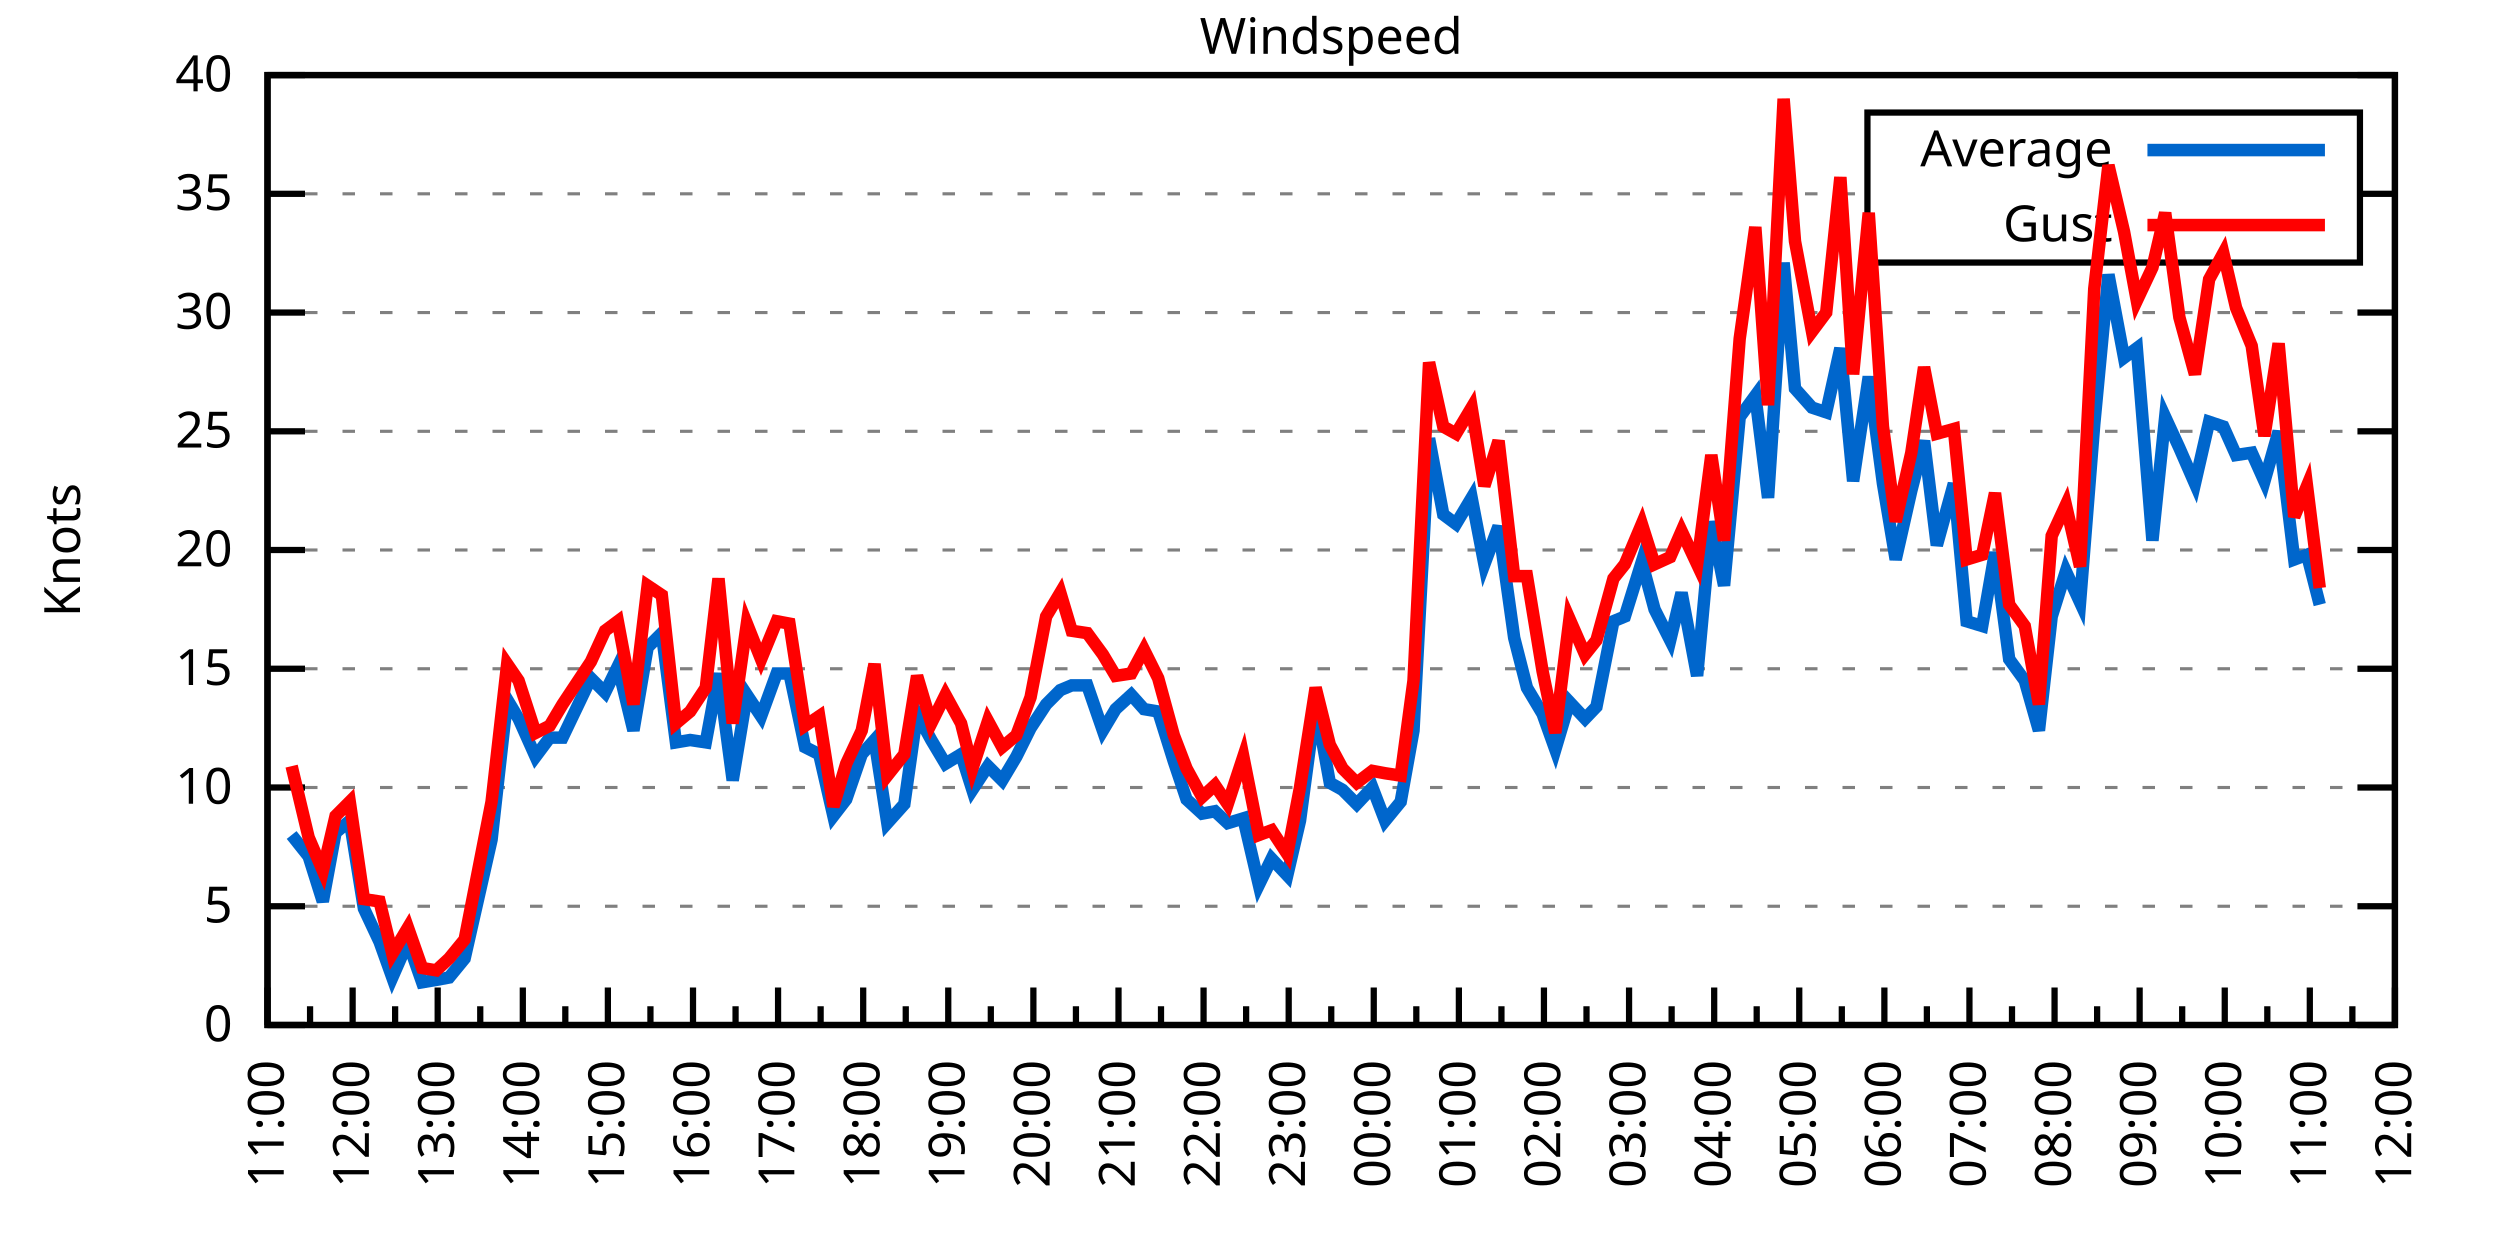
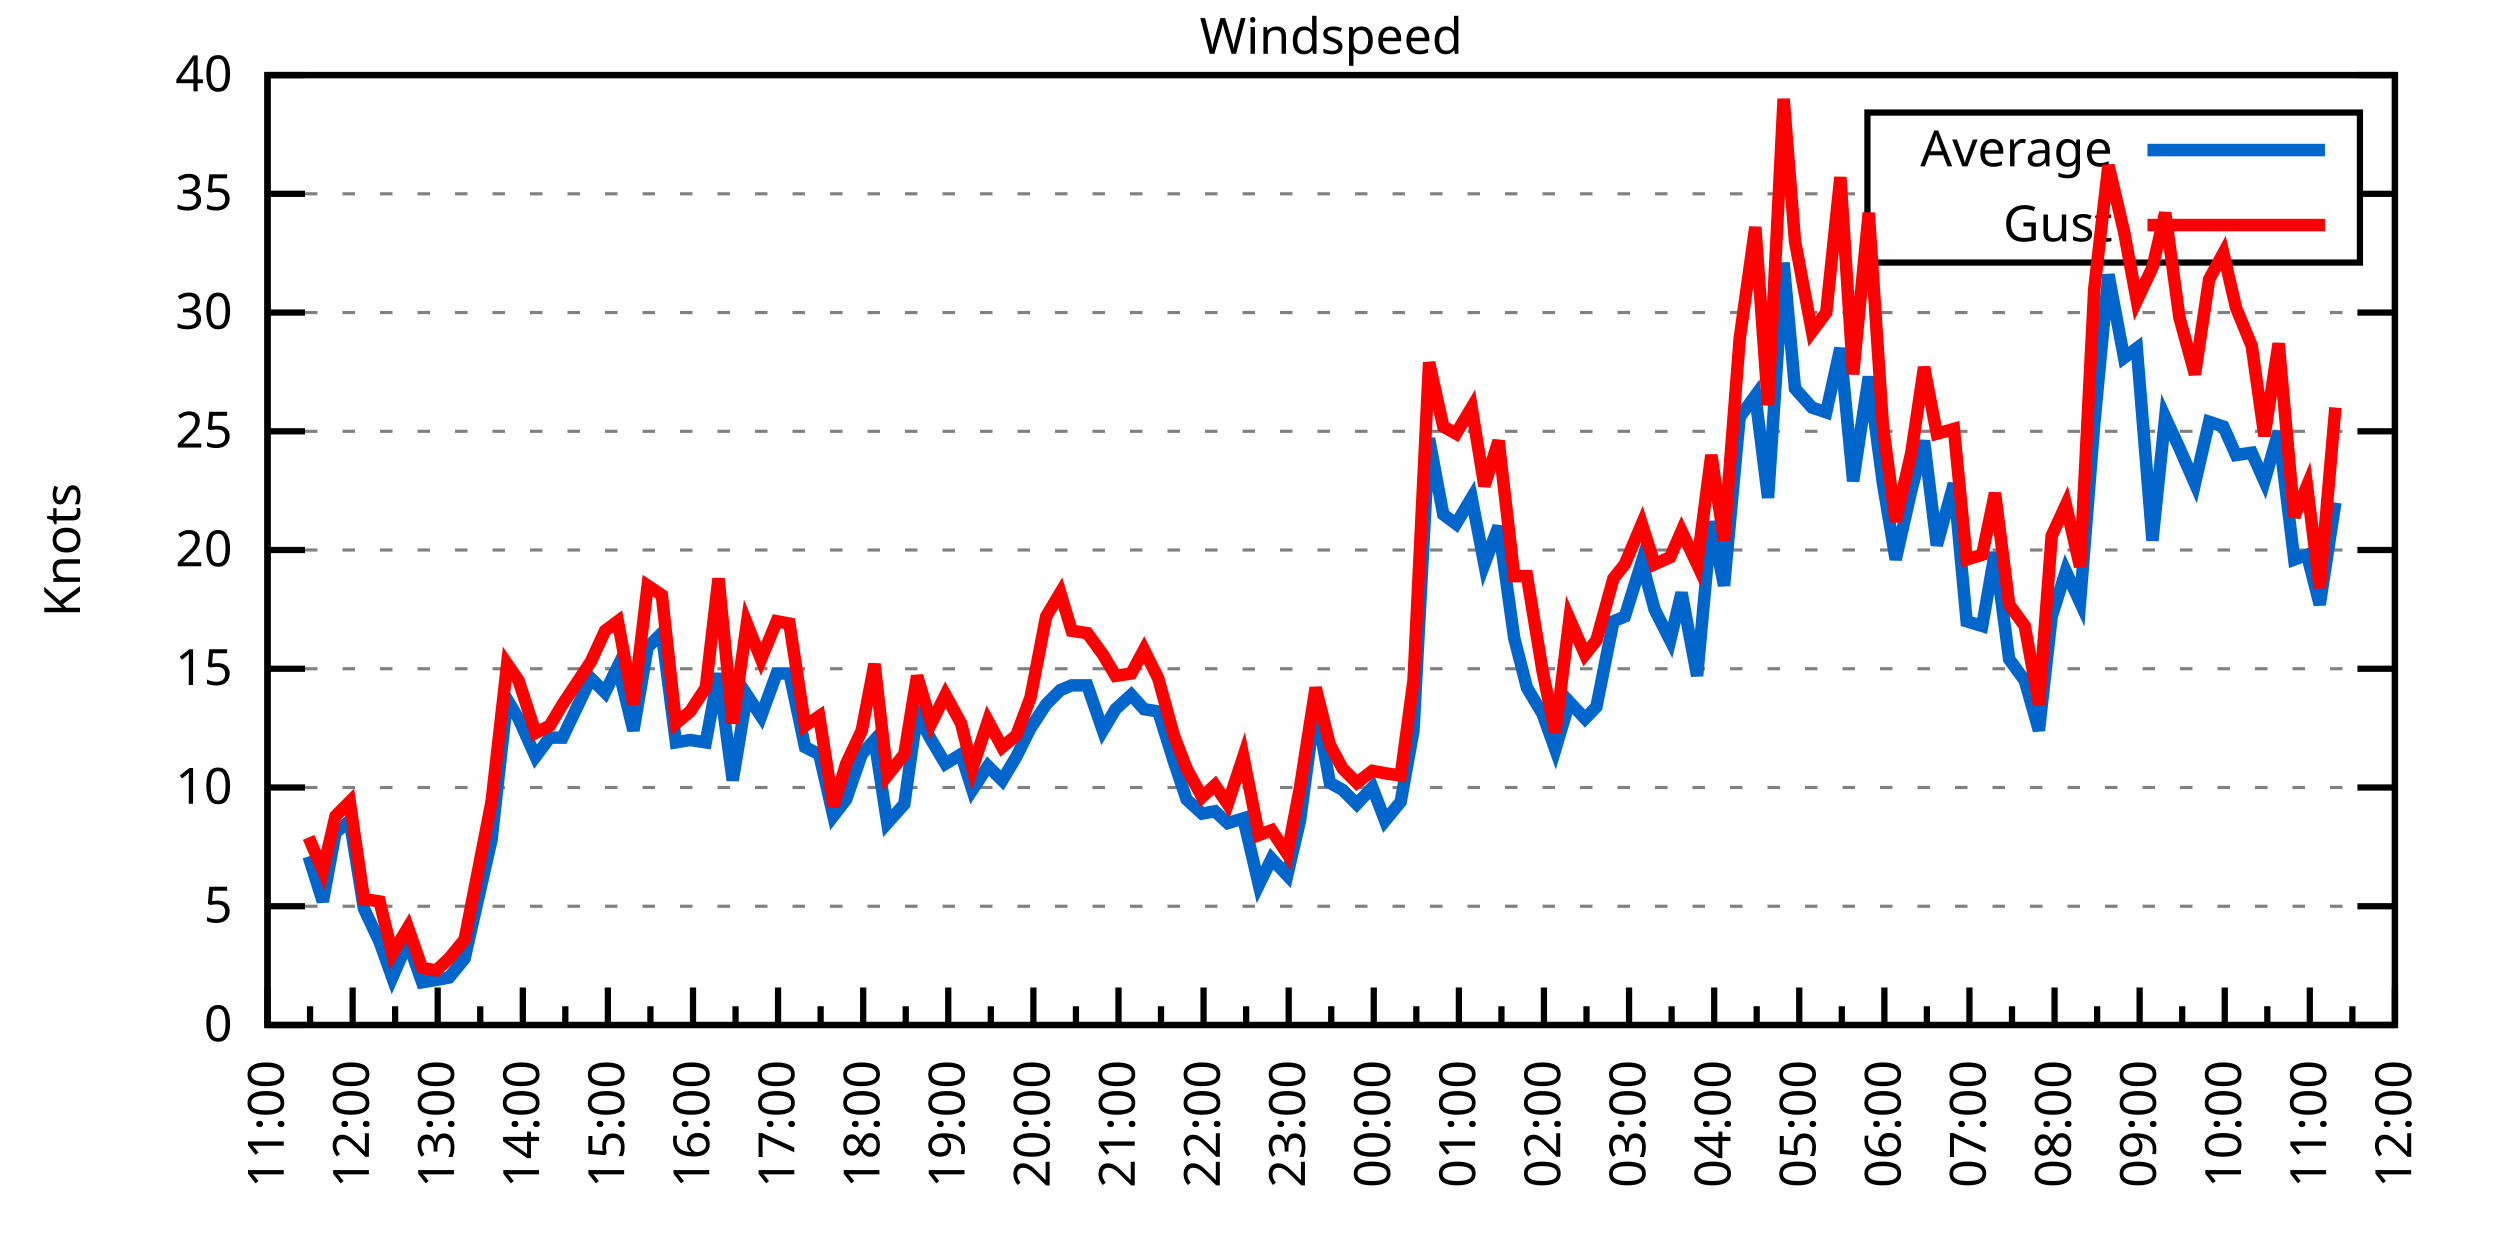
<svg xmlns="http://www.w3.org/2000/svg" xmlns:xlink="http://www.w3.org/1999/xlink" width="400" height="200" viewBox="0 0 400 200">
  <g id="gnuplot_canvas">
    <rect x="0" y="0" width="400" height="200" fill="none" />
    <defs>
      <circle id="gpDot" r="0.5" stroke-width="0.5" stroke="currentColor" />
      <path id="gpPt0" stroke-width="0.333" stroke="currentColor" d="M-1,0 h2 M0,-1 v2" />
      <path id="gpPt1" stroke-width="0.333" stroke="currentColor" d="M-1,-1 L1,1 M1,-1 L-1,1" />
      <path id="gpPt2" stroke-width="0.333" stroke="currentColor" d="M-1,0 L1,0 M0,-1 L0,1 M-1,-1 L1,1 M-1,1 L1,-1" />
      <rect id="gpPt3" stroke-width="0.333" stroke="currentColor" x="-1" y="-1" width="2" height="2" />
      <rect id="gpPt4" stroke-width="0.333" stroke="currentColor" fill="currentColor" x="-1" y="-1" width="2" height="2" />
      <circle id="gpPt5" stroke-width="0.333" stroke="currentColor" cx="0" cy="0" r="1" />
      <use xlink:href="#gpPt5" id="gpPt6" fill="currentColor" stroke="none" />
      <path id="gpPt7" stroke-width="0.333" stroke="currentColor" d="M0,-1.33 L-1.33,0.67 L1.33,0.67 z" />
      <use xlink:href="#gpPt7" id="gpPt8" fill="currentColor" stroke="none" />
      <use xlink:href="#gpPt7" id="gpPt9" stroke="currentColor" transform="rotate(180)" />
      <use xlink:href="#gpPt9" id="gpPt10" fill="currentColor" stroke="none" />
      <use xlink:href="#gpPt3" id="gpPt11" stroke="currentColor" transform="rotate(45)" />
      <use xlink:href="#gpPt11" id="gpPt12" fill="currentColor" stroke="none" />
      <path id="gpPt13" stroke-width="0.333" stroke="currentColor" d="M0,1.330 L1.265,0.411 L0.782,-1.067 L-0.782,-1.076 L-1.265,0.411 z" />
      <use xlink:href="#gpPt13" id="gpPt14" fill="currentColor" stroke="none" />
      <filter id="textbox" filterUnits="objectBoundingBox" x="0" y="0" height="1" width="1">
        <feFlood flood-color="white" flood-opacity="1" result="bgnd" />
        <feComposite in="SourceGraphic" in2="bgnd" operator="atop" />
      </filter>
      <filter id="greybox" filterUnits="objectBoundingBox" x="0" y="0" height="1" width="1">
        <feFlood flood-color="lightgrey" flood-opacity="1" result="grey" />
        <feComposite in="SourceGraphic" in2="grey" operator="atop" />
      </filter>
    </defs>
    <g fill="none" color="white" stroke="currentColor" stroke-width="1.00" stroke-linecap="butt" stroke-linejoin="miter">
</g>
    <g fill="none" color="black" stroke="currentColor" stroke-width="1.00" stroke-linecap="butt" stroke-linejoin="miter">
      <g stroke="none" shape-rendering="crispEdges">
        <polygon fill="rgb(255, 255, 255)" points="42.80,164.00 383.18,164.00 383.18,12.02 42.80,12.02 " />
      </g>
    </g>
    <g fill="none" color="black" stroke="currentColor" stroke-width="1.00" stroke-linecap="butt" stroke-linejoin="miter">
</g>
    <g fill="none" color="black" stroke="black" stroke-width="0.50" stroke-linecap="butt" stroke-linejoin="miter">
</g>
    <g fill="none" color="gray" stroke="currentColor" stroke-width="0.50" stroke-linecap="butt" stroke-linejoin="miter">
      <path stroke="gray" stroke-dasharray="2,4" class="gridline" d="M42.80,164.00 L383.19,164.00  " />
    </g>
    <g fill="none" color="gray" stroke="gray" stroke-width="1.00" stroke-linecap="butt" stroke-linejoin="miter">
</g>
    <g fill="none" color="black" stroke="currentColor" stroke-width="1.00" stroke-linecap="butt" stroke-linejoin="miter">
      <path stroke="black" d="M42.80,164.00 L48.80,164.00 M383.19,164.00 L377.19,164.00  " />
      <g transform="translate(37.20,166.60)" stroke="none" fill="black" font-family="Sans" font-size="8.00" text-anchor="end">
        <text>
          <tspan font-family="Sans"> 0</tspan>
        </text>
      </g>
    </g>
    <g fill="none" color="black" stroke="currentColor" stroke-width="1.00" stroke-linecap="butt" stroke-linejoin="miter">
</g>
    <g fill="none" color="black" stroke="black" stroke-width="0.50" stroke-linecap="butt" stroke-linejoin="miter">
</g>
    <g fill="none" color="gray" stroke="currentColor" stroke-width="0.50" stroke-linecap="butt" stroke-linejoin="miter">
      <path stroke="gray" stroke-dasharray="2,4" class="gridline" d="M42.80,145.00 L383.19,145.00  " />
    </g>
    <g fill="none" color="gray" stroke="gray" stroke-width="1.00" stroke-linecap="butt" stroke-linejoin="miter">
</g>
    <g fill="none" color="black" stroke="currentColor" stroke-width="1.00" stroke-linecap="butt" stroke-linejoin="miter">
      <path stroke="black" d="M42.80,145.00 L48.80,145.00 M383.19,145.00 L377.19,145.00  " />
      <g transform="translate(37.20,147.60)" stroke="none" fill="black" font-family="Sans" font-size="8.00" text-anchor="end">
        <text>
          <tspan font-family="Sans"> 5</tspan>
        </text>
      </g>
    </g>
    <g fill="none" color="black" stroke="currentColor" stroke-width="1.00" stroke-linecap="butt" stroke-linejoin="miter">
</g>
    <g fill="none" color="black" stroke="black" stroke-width="0.50" stroke-linecap="butt" stroke-linejoin="miter">
</g>
    <g fill="none" color="gray" stroke="currentColor" stroke-width="0.50" stroke-linecap="butt" stroke-linejoin="miter">
      <path stroke="gray" stroke-dasharray="2,4" class="gridline" d="M42.80,126.00 L383.19,126.00  " />
    </g>
    <g fill="none" color="gray" stroke="gray" stroke-width="1.00" stroke-linecap="butt" stroke-linejoin="miter">
</g>
    <g fill="none" color="black" stroke="currentColor" stroke-width="1.00" stroke-linecap="butt" stroke-linejoin="miter">
      <path stroke="black" d="M42.80,126.00 L48.80,126.00 M383.19,126.00 L377.19,126.00  " />
      <g transform="translate(37.20,128.60)" stroke="none" fill="black" font-family="Sans" font-size="8.00" text-anchor="end">
        <text>
          <tspan font-family="Sans"> 10</tspan>
        </text>
      </g>
    </g>
    <g fill="none" color="black" stroke="currentColor" stroke-width="1.00" stroke-linecap="butt" stroke-linejoin="miter">
</g>
    <g fill="none" color="black" stroke="black" stroke-width="0.50" stroke-linecap="butt" stroke-linejoin="miter">
</g>
    <g fill="none" color="gray" stroke="currentColor" stroke-width="0.50" stroke-linecap="butt" stroke-linejoin="miter">
      <path stroke="gray" stroke-dasharray="2,4" class="gridline" d="M42.80,107.00 L383.19,107.00  " />
    </g>
    <g fill="none" color="gray" stroke="gray" stroke-width="1.00" stroke-linecap="butt" stroke-linejoin="miter">
</g>
    <g fill="none" color="black" stroke="currentColor" stroke-width="1.00" stroke-linecap="butt" stroke-linejoin="miter">
      <path stroke="black" d="M42.80,107.00 L48.80,107.00 M383.19,107.00 L377.19,107.00  " />
      <g transform="translate(37.20,109.60)" stroke="none" fill="black" font-family="Sans" font-size="8.00" text-anchor="end">
        <text>
          <tspan font-family="Sans"> 15</tspan>
        </text>
      </g>
    </g>
    <g fill="none" color="black" stroke="currentColor" stroke-width="1.00" stroke-linecap="butt" stroke-linejoin="miter">
</g>
    <g fill="none" color="black" stroke="black" stroke-width="0.50" stroke-linecap="butt" stroke-linejoin="miter">
</g>
    <g fill="none" color="gray" stroke="currentColor" stroke-width="0.50" stroke-linecap="butt" stroke-linejoin="miter">
      <path stroke="gray" stroke-dasharray="2,4" class="gridline" d="M42.80,88.00 L383.19,88.00  " />
    </g>
    <g fill="none" color="gray" stroke="gray" stroke-width="1.00" stroke-linecap="butt" stroke-linejoin="miter">
</g>
    <g fill="none" color="black" stroke="currentColor" stroke-width="1.00" stroke-linecap="butt" stroke-linejoin="miter">
      <path stroke="black" d="M42.80,88.00 L48.80,88.00 M383.19,88.00 L377.19,88.00  " />
      <g transform="translate(37.20,90.60)" stroke="none" fill="black" font-family="Sans" font-size="8.00" text-anchor="end">
        <text>
          <tspan font-family="Sans"> 20</tspan>
        </text>
      </g>
    </g>
    <g fill="none" color="black" stroke="currentColor" stroke-width="1.00" stroke-linecap="butt" stroke-linejoin="miter">
</g>
    <g fill="none" color="black" stroke="black" stroke-width="0.50" stroke-linecap="butt" stroke-linejoin="miter">
</g>
    <g fill="none" color="gray" stroke="currentColor" stroke-width="0.50" stroke-linecap="butt" stroke-linejoin="miter">
      <path stroke="gray" stroke-dasharray="2,4" class="gridline" d="M42.80,69.01 L383.19,69.01  " />
    </g>
    <g fill="none" color="gray" stroke="gray" stroke-width="1.00" stroke-linecap="butt" stroke-linejoin="miter">
</g>
    <g fill="none" color="black" stroke="currentColor" stroke-width="1.00" stroke-linecap="butt" stroke-linejoin="miter">
      <path stroke="black" d="M42.80,69.01 L48.80,69.01 M383.19,69.01 L377.19,69.01  " />
      <g transform="translate(37.20,71.61)" stroke="none" fill="black" font-family="Sans" font-size="8.00" text-anchor="end">
        <text>
          <tspan font-family="Sans"> 25</tspan>
        </text>
      </g>
    </g>
    <g fill="none" color="black" stroke="currentColor" stroke-width="1.00" stroke-linecap="butt" stroke-linejoin="miter">
</g>
    <g fill="none" color="black" stroke="black" stroke-width="0.50" stroke-linecap="butt" stroke-linejoin="miter">
</g>
    <g fill="none" color="gray" stroke="currentColor" stroke-width="0.50" stroke-linecap="butt" stroke-linejoin="miter">
      <path stroke="gray" stroke-dasharray="2,4" class="gridline" d="M42.80,50.01 L383.19,50.01  " />
    </g>
    <g fill="none" color="gray" stroke="gray" stroke-width="1.00" stroke-linecap="butt" stroke-linejoin="miter">
</g>
    <g fill="none" color="black" stroke="currentColor" stroke-width="1.00" stroke-linecap="butt" stroke-linejoin="miter">
      <path stroke="black" d="M42.80,50.01 L48.80,50.01 M383.19,50.01 L377.19,50.01  " />
      <g transform="translate(37.20,52.61)" stroke="none" fill="black" font-family="Sans" font-size="8.00" text-anchor="end">
        <text>
          <tspan font-family="Sans"> 30</tspan>
        </text>
      </g>
    </g>
    <g fill="none" color="black" stroke="currentColor" stroke-width="1.00" stroke-linecap="butt" stroke-linejoin="miter">
</g>
    <g fill="none" color="black" stroke="black" stroke-width="0.50" stroke-linecap="butt" stroke-linejoin="miter">
</g>
    <g fill="none" color="gray" stroke="currentColor" stroke-width="0.50" stroke-linecap="butt" stroke-linejoin="miter">
      <path stroke="gray" stroke-dasharray="2,4" class="gridline" d="M42.80,31.01 L298.79,31.01 M377.59,31.01 L383.19,31.01  " />
    </g>
    <g fill="none" color="gray" stroke="gray" stroke-width="1.00" stroke-linecap="butt" stroke-linejoin="miter">
</g>
    <g fill="none" color="black" stroke="currentColor" stroke-width="1.00" stroke-linecap="butt" stroke-linejoin="miter">
      <path stroke="black" d="M42.80,31.01 L48.80,31.01 M383.19,31.01 L377.19,31.01  " />
      <g transform="translate(37.20,33.61)" stroke="none" fill="black" font-family="Sans" font-size="8.00" text-anchor="end">
        <text>
          <tspan font-family="Sans"> 35</tspan>
        </text>
      </g>
    </g>
    <g fill="none" color="black" stroke="currentColor" stroke-width="1.00" stroke-linecap="butt" stroke-linejoin="miter">
</g>
    <g fill="none" color="black" stroke="black" stroke-width="0.50" stroke-linecap="butt" stroke-linejoin="miter">
</g>
    <g fill="none" color="gray" stroke="currentColor" stroke-width="0.50" stroke-linecap="butt" stroke-linejoin="miter">
      <path stroke="gray" stroke-dasharray="2,4" class="gridline" d="M42.80,12.01 L383.19,12.01  " />
    </g>
    <g fill="none" color="gray" stroke="gray" stroke-width="1.00" stroke-linecap="butt" stroke-linejoin="miter">
</g>
    <g fill="none" color="black" stroke="currentColor" stroke-width="1.00" stroke-linecap="butt" stroke-linejoin="miter">
      <path stroke="black" d="M42.80,12.01 L48.80,12.01 M383.19,12.01 L377.19,12.01  " />
      <g transform="translate(37.20,14.61)" stroke="none" fill="black" font-family="Sans" font-size="8.00" text-anchor="end">
        <text>
          <tspan font-family="Sans"> 40</tspan>
        </text>
      </g>
    </g>
    <g fill="none" color="black" stroke="currentColor" stroke-width="1.00" stroke-linecap="butt" stroke-linejoin="miter">
      <path stroke="black" d="M42.80,164.00 L42.80,158.00  " />
      <g transform="translate(45.40,169.60) rotate(270)" stroke="none" fill="black" font-family="Sans" font-size="8.00" text-anchor="end">
        <text>
          <tspan font-family="Sans">11:00</tspan>
        </text>
      </g>
    </g>
    <g fill="none" color="black" stroke="currentColor" stroke-width="1.00" stroke-linecap="butt" stroke-linejoin="miter">
      <path stroke="black" d="M49.61,164.00 L49.61,161.00 M56.42,164.00 L56.42,158.00  " />
      <g transform="translate(59.02,169.60) rotate(270)" stroke="none" fill="black" font-family="Sans" font-size="8.00" text-anchor="end">
        <text>
          <tspan font-family="Sans">12:00</tspan>
        </text>
      </g>
    </g>
    <g fill="none" color="black" stroke="currentColor" stroke-width="1.00" stroke-linecap="butt" stroke-linejoin="miter">
      <path stroke="black" d="M63.22,164.00 L63.22,161.00 M70.03,164.00 L70.03,158.00  " />
      <g transform="translate(72.63,169.60) rotate(270)" stroke="none" fill="black" font-family="Sans" font-size="8.00" text-anchor="end">
        <text>
          <tspan font-family="Sans">13:00</tspan>
        </text>
      </g>
    </g>
    <g fill="none" color="black" stroke="currentColor" stroke-width="1.00" stroke-linecap="butt" stroke-linejoin="miter">
      <path stroke="black" d="M76.84,164.00 L76.84,161.00 M83.65,164.00 L83.65,158.00  " />
      <g transform="translate(86.25,169.60) rotate(270)" stroke="none" fill="black" font-family="Sans" font-size="8.00" text-anchor="end">
        <text>
          <tspan font-family="Sans">14:00</tspan>
        </text>
      </g>
    </g>
    <g fill="none" color="black" stroke="currentColor" stroke-width="1.00" stroke-linecap="butt" stroke-linejoin="miter">
      <path stroke="black" d="M90.45,164.00 L90.45,161.00 M97.26,164.00 L97.26,158.00  " />
      <g transform="translate(99.86,169.60) rotate(270)" stroke="none" fill="black" font-family="Sans" font-size="8.00" text-anchor="end">
        <text>
          <tspan font-family="Sans">15:00</tspan>
        </text>
      </g>
    </g>
    <g fill="none" color="black" stroke="currentColor" stroke-width="1.00" stroke-linecap="butt" stroke-linejoin="miter">
      <path stroke="black" d="M104.07,164.00 L104.07,161.00 M110.88,164.00 L110.88,158.00  " />
      <g transform="translate(113.48,169.60) rotate(270)" stroke="none" fill="black" font-family="Sans" font-size="8.00" text-anchor="end">
        <text>
          <tspan font-family="Sans">16:00</tspan>
        </text>
      </g>
    </g>
    <g fill="none" color="black" stroke="currentColor" stroke-width="1.00" stroke-linecap="butt" stroke-linejoin="miter">
      <path stroke="black" d="M117.69,164.00 L117.69,161.00 M124.49,164.00 L124.49,158.00  " />
      <g transform="translate(127.09,169.60) rotate(270)" stroke="none" fill="black" font-family="Sans" font-size="8.00" text-anchor="end">
        <text>
          <tspan font-family="Sans">17:00</tspan>
        </text>
      </g>
    </g>
    <g fill="none" color="black" stroke="currentColor" stroke-width="1.00" stroke-linecap="butt" stroke-linejoin="miter">
      <path stroke="black" d="M131.30,164.00 L131.30,161.00 M138.11,164.00 L138.11,158.00  " />
      <g transform="translate(140.71,169.60) rotate(270)" stroke="none" fill="black" font-family="Sans" font-size="8.00" text-anchor="end">
        <text>
          <tspan font-family="Sans">18:00</tspan>
        </text>
      </g>
    </g>
    <g fill="none" color="black" stroke="currentColor" stroke-width="1.00" stroke-linecap="butt" stroke-linejoin="miter">
      <path stroke="black" d="M144.92,164.00 L144.92,161.00 M151.72,164.00 L151.72,158.00  " />
      <g transform="translate(154.32,169.60) rotate(270)" stroke="none" fill="black" font-family="Sans" font-size="8.00" text-anchor="end">
        <text>
          <tspan font-family="Sans">19:00</tspan>
        </text>
      </g>
    </g>
    <g fill="none" color="black" stroke="currentColor" stroke-width="1.00" stroke-linecap="butt" stroke-linejoin="miter">
      <path stroke="black" d="M158.53,164.00 L158.53,161.00 M165.34,164.00 L165.34,158.00  " />
      <g transform="translate(167.94,169.60) rotate(270)" stroke="none" fill="black" font-family="Sans" font-size="8.00" text-anchor="end">
        <text>
          <tspan font-family="Sans">20:00</tspan>
        </text>
      </g>
    </g>
    <g fill="none" color="black" stroke="currentColor" stroke-width="1.00" stroke-linecap="butt" stroke-linejoin="miter">
      <path stroke="black" d="M172.15,164.00 L172.15,161.00 M178.96,164.00 L178.96,158.00  " />
      <g transform="translate(181.56,169.60) rotate(270)" stroke="none" fill="black" font-family="Sans" font-size="8.00" text-anchor="end">
        <text>
          <tspan font-family="Sans">21:00</tspan>
        </text>
      </g>
    </g>
    <g fill="none" color="black" stroke="currentColor" stroke-width="1.00" stroke-linecap="butt" stroke-linejoin="miter">
      <path stroke="black" d="M185.76,164.00 L185.76,161.00 M192.57,164.00 L192.57,158.00  " />
      <g transform="translate(195.17,169.60) rotate(270)" stroke="none" fill="black" font-family="Sans" font-size="8.00" text-anchor="end">
        <text>
          <tspan font-family="Sans">22:00</tspan>
        </text>
      </g>
    </g>
    <g fill="none" color="black" stroke="currentColor" stroke-width="1.00" stroke-linecap="butt" stroke-linejoin="miter">
      <path stroke="black" d="M199.38,164.00 L199.38,161.00 M206.19,164.00 L206.19,158.00  " />
      <g transform="translate(208.79,169.60) rotate(270)" stroke="none" fill="black" font-family="Sans" font-size="8.00" text-anchor="end">
        <text>
          <tspan font-family="Sans">23:00</tspan>
        </text>
      </g>
    </g>
    <g fill="none" color="black" stroke="currentColor" stroke-width="1.00" stroke-linecap="butt" stroke-linejoin="miter">
      <path stroke="black" d="M213.00,164.00 L213.00,161.00 M219.80,164.00 L219.80,158.00  " />
      <g transform="translate(222.40,169.60) rotate(270)" stroke="none" fill="black" font-family="Sans" font-size="8.00" text-anchor="end">
        <text>
          <tspan font-family="Sans">00:00</tspan>
        </text>
      </g>
    </g>
    <g fill="none" color="black" stroke="currentColor" stroke-width="1.00" stroke-linecap="butt" stroke-linejoin="miter">
      <path stroke="black" d="M226.61,164.00 L226.61,161.00 M233.42,164.00 L233.42,158.00  " />
      <g transform="translate(236.02,169.60) rotate(270)" stroke="none" fill="black" font-family="Sans" font-size="8.00" text-anchor="end">
        <text>
          <tspan font-family="Sans">01:00</tspan>
        </text>
      </g>
    </g>
    <g fill="none" color="black" stroke="currentColor" stroke-width="1.00" stroke-linecap="butt" stroke-linejoin="miter">
      <path stroke="black" d="M240.23,164.00 L240.23,161.00 M247.03,164.00 L247.03,158.00  " />
      <g transform="translate(249.63,169.60) rotate(270)" stroke="none" fill="black" font-family="Sans" font-size="8.00" text-anchor="end">
        <text>
          <tspan font-family="Sans">02:00</tspan>
        </text>
      </g>
    </g>
    <g fill="none" color="black" stroke="currentColor" stroke-width="1.00" stroke-linecap="butt" stroke-linejoin="miter">
      <path stroke="black" d="M253.84,164.00 L253.84,161.00 M260.65,164.00 L260.65,158.00  " />
      <g transform="translate(263.25,169.60) rotate(270)" stroke="none" fill="black" font-family="Sans" font-size="8.00" text-anchor="end">
        <text>
          <tspan font-family="Sans">03:00</tspan>
        </text>
      </g>
    </g>
    <g fill="none" color="black" stroke="currentColor" stroke-width="1.00" stroke-linecap="butt" stroke-linejoin="miter">
      <path stroke="black" d="M267.46,164.00 L267.46,161.00 M274.27,164.00 L274.27,158.00  " />
      <g transform="translate(276.87,169.60) rotate(270)" stroke="none" fill="black" font-family="Sans" font-size="8.00" text-anchor="end">
        <text>
          <tspan font-family="Sans">04:00</tspan>
        </text>
      </g>
    </g>
    <g fill="none" color="black" stroke="currentColor" stroke-width="1.00" stroke-linecap="butt" stroke-linejoin="miter">
      <path stroke="black" d="M281.07,164.00 L281.07,161.00 M287.88,164.00 L287.88,158.00  " />
      <g transform="translate(290.48,169.60) rotate(270)" stroke="none" fill="black" font-family="Sans" font-size="8.00" text-anchor="end">
        <text>
          <tspan font-family="Sans">05:00</tspan>
        </text>
      </g>
    </g>
    <g fill="none" color="black" stroke="currentColor" stroke-width="1.00" stroke-linecap="butt" stroke-linejoin="miter">
      <path stroke="black" d="M294.69,164.00 L294.69,161.00 M301.50,164.00 L301.50,158.00  " />
      <g transform="translate(304.10,169.60) rotate(270)" stroke="none" fill="black" font-family="Sans" font-size="8.00" text-anchor="end">
        <text>
          <tspan font-family="Sans">06:00</tspan>
        </text>
      </g>
    </g>
    <g fill="none" color="black" stroke="currentColor" stroke-width="1.00" stroke-linecap="butt" stroke-linejoin="miter">
      <path stroke="black" d="M308.30,164.00 L308.30,161.00 M315.11,164.00 L315.11,158.00  " />
      <g transform="translate(317.71,169.60) rotate(270)" stroke="none" fill="black" font-family="Sans" font-size="8.00" text-anchor="end">
        <text>
          <tspan font-family="Sans">07:00</tspan>
        </text>
      </g>
    </g>
    <g fill="none" color="black" stroke="currentColor" stroke-width="1.00" stroke-linecap="butt" stroke-linejoin="miter">
      <path stroke="black" d="M321.92,164.00 L321.92,161.00 M328.73,164.00 L328.73,158.00  " />
      <g transform="translate(331.33,169.60) rotate(270)" stroke="none" fill="black" font-family="Sans" font-size="8.00" text-anchor="end">
        <text>
          <tspan font-family="Sans">08:00</tspan>
        </text>
      </g>
    </g>
    <g fill="none" color="black" stroke="currentColor" stroke-width="1.00" stroke-linecap="butt" stroke-linejoin="miter">
      <path stroke="black" d="M335.54,164.00 L335.54,161.00 M342.34,164.00 L342.34,158.00  " />
      <g transform="translate(344.94,169.60) rotate(270)" stroke="none" fill="black" font-family="Sans" font-size="8.00" text-anchor="end">
        <text>
          <tspan font-family="Sans">09:00</tspan>
        </text>
      </g>
    </g>
    <g fill="none" color="black" stroke="currentColor" stroke-width="1.00" stroke-linecap="butt" stroke-linejoin="miter">
      <path stroke="black" d="M349.15,164.00 L349.15,161.00 M355.96,164.00 L355.96,158.00  " />
      <g transform="translate(358.56,169.60) rotate(270)" stroke="none" fill="black" font-family="Sans" font-size="8.00" text-anchor="end">
        <text>
          <tspan font-family="Sans">10:00</tspan>
        </text>
      </g>
    </g>
    <g fill="none" color="black" stroke="currentColor" stroke-width="1.00" stroke-linecap="butt" stroke-linejoin="miter">
      <path stroke="black" d="M362.77,164.00 L362.77,161.00 M369.57,164.00 L369.57,158.00  " />
      <g transform="translate(372.17,169.60) rotate(270)" stroke="none" fill="black" font-family="Sans" font-size="8.00" text-anchor="end">
        <text>
          <tspan font-family="Sans">11:00</tspan>
        </text>
      </g>
    </g>
    <g fill="none" color="black" stroke="currentColor" stroke-width="1.00" stroke-linecap="butt" stroke-linejoin="miter">
      <path stroke="black" d="M376.38,164.00 L376.38,161.00 M383.19,164.00 L383.19,158.00  " />
      <g transform="translate(385.79,169.60) rotate(270)" stroke="none" fill="black" font-family="Sans" font-size="8.00" text-anchor="end">
        <text>
          <tspan font-family="Sans">12:00</tspan>
        </text>
      </g>
    </g>
    <g fill="none" color="black" stroke="currentColor" stroke-width="1.00" stroke-linecap="butt" stroke-linejoin="miter">
</g>
    <g fill="none" color="black" stroke="currentColor" stroke-width="1.00" stroke-linecap="butt" stroke-linejoin="miter">
      <path stroke="black" d="M42.80,12.01 L42.80,164.00 L383.19,164.00 L383.19,12.01 L42.80,12.01 Z  " />
    </g>
    <g fill="none" color="black" stroke="currentColor" stroke-width="1.00" stroke-linecap="butt" stroke-linejoin="miter">
      <g transform="translate(12.80,88.01) rotate(270)" stroke="none" fill="black" font-family="Sans" font-size="8.00" text-anchor="middle">
        <text>
          <tspan font-family="Sans">Knots</tspan>
        </text>
      </g>
    </g>
    <g fill="none" color="black" stroke="currentColor" stroke-width="1.00" stroke-linecap="butt" stroke-linejoin="miter">
</g>
    <g fill="none" color="black" stroke="currentColor" stroke-width="1.00" stroke-linecap="butt" stroke-linejoin="miter">
      <path stroke="black" d="M298.79,42.01 L298.79,18.01 L377.59,18.01 L377.59,42.01 L298.79,42.01 Z  " />
    </g>
    <g id="Windspeed_plot_1">
      <g fill="none" color="white" stroke="black" stroke-width="2.00" stroke-linecap="butt" stroke-linejoin="miter">
</g>
      <g fill="none" color="black" stroke="currentColor" stroke-width="2.00" stroke-linecap="butt" stroke-linejoin="miter">
        <g transform="translate(337.99,26.61)" stroke="none" fill="black" font-family="Sans" font-size="8.00" text-anchor="end">
          <text>
            <tspan font-family="Sans">Average</tspan>
          </text>
        </g>
      </g>
      <g fill="none" color="black" stroke="currentColor" stroke-width="2.00" stroke-linecap="butt" stroke-linejoin="miter">
-         <path stroke="rgb(  0, 102, 204)" d="M343.59,24.01 L371.99,24.01 M46.66,133.60 L49.38,137.02 L51.65,144.24 L53.69,133.22 L55.96,131.32 L58.23,145.38   L60.73,150.70 L62.77,156.40 L65.27,150.70 L67.54,157.16 L69.80,156.78 L71.85,156.40 L74.34,153.36 L78.65,134.36   L81.15,111.94 L82.97,114.98 L85.69,121.06 L87.96,118.02 L90.00,118.02 L94.54,108.52 L96.81,110.80 L98.85,106.62   L101.35,116.88 L103.62,103.58 L105.89,101.30 L108.15,118.78 L110.42,118.40 L112.92,118.78 L114.96,107.76 L117.23,124.86   L119.50,111.18 L121.77,114.60 L124.27,107.76 L126.31,107.76 L128.81,119.54 L131.07,120.68 L133.34,130.56 L135.39,127.90   L137.88,120.68 L139.92,118.40 L141.97,131.70 L144.69,128.66 L146.73,114.22 L149.00,118.40 L151.27,122.20 L153.77,120.68   L155.58,126.38 L158.08,122.58 L160.35,124.86 L162.62,121.06 L164.89,116.50 L167.38,112.70 L169.65,110.42 L171.47,109.66   L173.96,109.66 L176.46,116.88 L178.50,113.46 L181.00,111.18 L183.04,113.46 L185.31,113.84 L187.81,121.82 L189.85,127.90   L192.34,130.18 L194.39,129.80 L196.43,131.70 L198.93,130.94 L201.42,141.58 L203.46,137.40 L205.96,140.06 L208.00,131.32   L210.50,112.70 L212.77,125.24 L214.81,126.38 L217.08,128.66 L219.58,126.00 L221.62,131.32 L224.11,128.28 L226.16,116.88   L228.65,70.15 L230.92,82.31 L232.96,83.83 L235.46,79.65 L237.50,90.28 L239.77,84.21 L242.27,102.06 L244.31,110.04   L246.81,114.22 L248.85,119.92 L251.12,112.32 L253.61,114.98 L255.43,113.08 L258.15,99.40 L259.97,98.64 L262.69,89.90   L264.73,97.50 L267.23,102.44 L269.05,94.84 L271.54,108.14 L273.81,83.45 L275.85,93.70 L278.35,66.73 L280.85,63.31   L282.89,79.65 L285.38,42.03 L287.20,62.17 L289.92,65.21 L292.19,65.97 L294.46,55.71 L296.50,76.99 L299.00,60.27   L301.27,77.37 L303.31,89.52 L305.81,78.51 L307.85,70.53 L309.89,87.25 L312.62,77.37 L314.66,99.40 L317.15,100.16   L319.20,88.38 L321.47,105.48 L323.96,108.90 L326.23,116.88 L328.27,98.64 L330.54,91.42 L332.81,96.36 L335.08,67.87   L337.35,43.93 L339.85,57.23 L341.89,55.71 L344.39,86.49 L346.43,66.73 L348.70,71.67 L351.19,77.37 L353.46,67.49   L355.73,68.25 L357.77,72.81 L360.27,72.43 L362.31,76.99 L364.58,69.01 L367.08,89.52 L369.12,88.76 L371.16,96.74    " />
+         <path stroke="rgb(  0, 102, 204)" d="M343.59,24.01 L371.99,24.01 M49.38,137.02 L51.65,144.24 L53.69,133.22 L55.96,131.32 L58.23,145.38 L60.73,150.70   L62.77,156.40 L65.27,150.70 L67.54,157.16 L69.80,156.78 L71.85,156.40 L74.34,153.36 L78.65,134.36 L81.15,111.94   L82.97,114.98 L85.69,121.06 L87.96,118.02 L90.00,118.02 L94.54,108.52 L96.81,110.80 L98.85,106.62 L101.35,116.88   L103.62,103.58 L105.89,101.30 L108.15,118.78 L110.42,118.40 L112.92,118.78 L114.96,107.76 L117.23,124.86 L119.50,111.18   L121.77,114.60 L124.27,107.76 L126.31,107.76 L128.81,119.54 L131.07,120.68 L133.34,130.56 L135.39,127.90 L137.88,120.68   L139.92,118.40 L141.97,131.70 L144.69,128.66 L146.73,114.22 L149.00,118.40 L151.27,122.20 L153.77,120.68 L155.58,126.38   L158.08,122.58 L160.35,124.86 L162.62,121.06 L164.89,116.50 L167.38,112.70 L169.65,110.42 L171.47,109.66 L173.96,109.66   L176.46,116.88 L178.50,113.46 L181.00,111.18 L183.04,113.46 L185.31,113.84 L187.81,121.82 L189.85,127.90 L192.34,130.18   L194.39,129.80 L196.43,131.70 L198.93,130.94 L201.42,141.58 L203.46,137.40 L205.96,140.06 L208.00,131.32 L210.50,112.70   L212.77,125.24 L214.81,126.38 L217.08,128.66 L219.58,126.00 L221.62,131.32 L224.11,128.28 L226.16,116.88 L228.65,70.15   L230.92,82.31 L232.96,83.83 L235.46,79.65 L237.50,90.28 L239.77,84.21 L242.27,102.06 L244.31,110.04 L246.81,114.22   L248.85,119.92 L251.12,112.32 L253.61,114.98 L255.43,113.08 L258.15,99.40 L259.97,98.64 L262.69,89.90 L264.73,97.50   L267.23,102.44 L269.05,94.84 L271.54,108.14 L273.81,83.45 L275.85,93.70 L278.35,66.73 L280.85,63.31 L282.89,79.65   L285.38,42.03 L287.20,62.17 L289.92,65.21 L292.19,65.97 L294.46,55.71 L296.50,76.99 L299.00,60.27 L301.27,77.37   L303.31,89.52 L305.81,78.51 L307.85,70.53 L309.89,87.25 L312.62,77.37 L314.66,99.40 L317.15,100.16 L319.20,88.38   L321.47,105.48 L323.96,108.90 L326.23,116.88 L328.27,98.64 L330.54,91.42 L332.81,96.36 L335.08,67.87 L337.35,43.93   L339.85,57.23 L341.89,55.71 L344.39,86.49 L346.43,66.73 L348.70,71.67 L351.19,77.37 L353.46,67.49 L355.73,68.25   L357.77,72.81 L360.27,72.43 L362.31,76.99 L364.58,69.01 L367.08,89.52 L369.12,88.76 L371.16,96.74 L373.66,80.41    " />
      </g>
    </g>
    <g id="Windspeed_plot_2">
      <g fill="none" color="black" stroke="currentColor" stroke-width="2.00" stroke-linecap="butt" stroke-linejoin="miter">
        <g transform="translate(337.99,38.61)" stroke="none" fill="black" font-family="Sans" font-size="8.00" text-anchor="end">
          <text>
            <tspan font-family="Sans">Gust</tspan>
          </text>
        </g>
      </g>
      <g fill="none" color="black" stroke="currentColor" stroke-width="2.00" stroke-linecap="butt" stroke-linejoin="miter">
-         <path stroke="rgb(255,   0,   0)" d="M343.59,36.01 L371.99,36.01 M46.66,122.58 L49.38,133.98 L51.65,139.30 L53.69,130.56 L55.96,128.28 L58.23,143.86   L60.73,144.24 L62.77,152.60 L65.27,148.42 L67.54,154.88 L69.80,155.26 L71.85,153.36 L74.34,150.32 L78.65,128.28   L81.15,106.24 L82.97,108.90 L85.69,117.26 L87.96,116.12 L90.00,112.70 L94.54,105.86 L96.81,100.92 L98.85,99.40   L101.35,112.70 L103.62,93.70 L105.89,95.22 L108.15,115.74 L110.42,113.84 L112.92,110.04 L114.96,92.56 L117.23,115.74   L119.50,99.78 L121.77,105.48 L124.27,99.40 L126.31,99.78 L128.81,116.12 L131.07,114.60 L133.34,129.04 L135.39,122.20   L137.88,116.88 L139.92,106.24 L141.97,124.10 L144.69,120.68 L146.73,108.14 L149.00,115.74 L151.27,111.18 L153.77,115.74   L155.58,122.96 L158.08,115.36 L160.35,119.54 L162.62,117.64 L164.89,111.56 L167.38,98.64 L169.65,94.84 L171.47,100.92   L173.96,101.30 L176.46,104.72 L178.50,108.14 L181.00,107.76 L183.04,103.96 L185.31,108.52 L187.81,117.64 L189.85,122.96   L192.34,127.52 L194.39,125.62 L196.43,128.66 L198.93,121.06 L201.42,133.60 L203.46,132.84 L205.96,136.64 L208.00,126.00   L210.50,110.04 L212.77,119.16 L214.81,122.96 L217.08,125.24 L219.58,123.34 L221.62,123.72 L224.11,124.10 L226.16,108.90   L228.65,57.99 L230.92,68.25 L232.96,69.39 L235.46,65.21 L237.50,77.75 L239.77,70.53 L242.27,92.18 L244.31,92.18   L246.81,107.38 L248.85,117.26 L251.12,99.02 L253.61,104.72 L255.43,102.44 L258.15,92.56 L259.97,90.28 L262.69,83.83   L264.73,90.28 L267.23,89.14 L269.05,84.97 L271.54,90.28 L273.81,72.81 L275.85,86.49 L278.35,54.19 L280.85,36.33   L282.89,64.83 L285.38,15.81 L287.20,38.61 L289.92,53.05 L292.19,50.01 L294.46,28.35 L296.50,59.89 L299.00,34.05   L301.27,68.25 L303.31,83.45 L305.81,72.43 L307.85,58.75 L309.89,69.39 L312.62,68.63 L314.66,89.52 L317.15,88.76   L319.20,78.89 L321.47,96.74 L323.96,100.16 L326.23,112.70 L328.27,85.73 L330.54,80.79 L332.81,90.66 L335.08,46.21   L337.35,26.45 L339.85,37.09 L341.89,48.11 L344.39,42.79 L346.43,34.05 L348.70,50.77 L351.19,59.89 L353.46,44.69   L355.73,40.51 L357.77,49.25 L360.27,55.33 L362.31,69.77 L364.58,54.95 L367.08,82.69 L369.12,77.75 L371.16,94.08    " />
+         <path stroke="rgb(255,   0,   0)" d="M343.59,36.01 L371.99,36.01 M49.38,133.98 L51.65,139.30 L53.69,130.56 L55.96,128.28 L58.23,143.86 L60.73,144.24   L62.77,152.60 L65.27,148.42 L67.54,154.88 L69.80,155.26 L71.85,153.36 L74.34,150.32 L78.65,128.28 L81.15,106.24   L82.97,108.90 L85.69,117.26 L87.96,116.12 L90.00,112.70 L94.54,105.86 L96.81,100.92 L98.85,99.40 L101.35,112.70   L103.62,93.70 L105.89,95.22 L108.15,115.74 L110.42,113.84 L112.92,110.04 L114.96,92.56 L117.23,115.74 L119.50,99.78   L121.77,105.48 L124.27,99.40 L126.31,99.78 L128.81,116.12 L131.07,114.60 L133.34,129.04 L135.39,122.20 L137.88,116.88   L139.92,106.24 L141.97,124.10 L144.69,120.68 L146.73,108.14 L149.00,115.74 L151.27,111.18 L153.77,115.74 L155.58,122.96   L158.08,115.36 L160.35,119.54 L162.62,117.64 L164.89,111.56 L167.38,98.64 L169.65,94.84 L171.47,100.92 L173.96,101.30   L176.46,104.72 L178.50,108.14 L181.00,107.76 L183.04,103.96 L185.31,108.52 L187.81,117.64 L189.85,122.96 L192.34,127.52   L194.39,125.62 L196.43,128.66 L198.93,121.06 L201.42,133.60 L203.46,132.84 L205.96,136.64 L208.00,126.00 L210.50,110.04   L212.77,119.16 L214.81,122.96 L217.08,125.24 L219.58,123.34 L221.62,123.72 L224.11,124.10 L226.16,108.90 L228.65,57.99   L230.92,68.25 L232.96,69.39 L235.46,65.21 L237.50,77.75 L239.77,70.53 L242.27,92.18 L244.31,92.18 L246.81,107.38   L248.85,117.26 L251.12,99.02 L253.61,104.72 L255.43,102.44 L258.15,92.56 L259.97,90.28 L262.69,83.83 L264.73,90.28   L267.23,89.14 L269.05,84.97 L271.54,90.28 L273.81,72.81 L275.85,86.49 L278.35,54.19 L280.85,36.33 L282.89,64.83   L285.38,15.81 L287.20,38.61 L289.92,53.05 L292.19,50.01 L294.46,28.35 L296.50,59.89 L299.00,34.05 L301.27,68.25   L303.31,83.45 L305.81,72.43 L307.85,58.75 L309.89,69.39 L312.62,68.63 L314.66,89.52 L317.15,88.76 L319.20,78.89   L321.47,96.74 L323.96,100.16 L326.23,112.70 L328.27,85.73 L330.54,80.79 L332.81,90.66 L335.08,46.21 L337.35,26.45   L339.85,37.09 L341.89,48.11 L344.39,42.79 L346.43,34.05 L348.70,50.77 L351.19,59.89 L353.46,44.69 L355.73,40.51   L357.77,49.25 L360.27,55.33 L362.31,69.77 L364.58,54.95 L367.08,82.69 L369.12,77.75 L371.16,94.08 L373.66,65.21    " />
      </g>
    </g>
    <g fill="none" color="black" stroke="currentColor" stroke-width="2.00" stroke-linecap="butt" stroke-linejoin="miter">
</g>
    <g fill="none" color="black" stroke="black" stroke-width="1.00" stroke-linecap="butt" stroke-linejoin="miter">
</g>
    <g fill="none" color="black" stroke="currentColor" stroke-width="1.00" stroke-linecap="butt" stroke-linejoin="miter">
      <path stroke="black" d="M42.80,12.01 L42.80,164.00 L383.19,164.00 L383.19,12.01 L42.80,12.01 Z  " />
    </g>
    <g fill="none" color="black" stroke="currentColor" stroke-width="1.00" stroke-linecap="butt" stroke-linejoin="miter">
      <g transform="translate(212.99,8.61)" stroke="none" fill="black" font-family="Sans" font-size="8.00" text-anchor="middle">
        <text>
          <tspan font-family="Sans">Windspeed</tspan>
        </text>
      </g>
    </g>
    <g fill="none" color="black" stroke="currentColor" stroke-width="1.00" stroke-linecap="butt" stroke-linejoin="miter">
</g>
  </g>
</svg>
